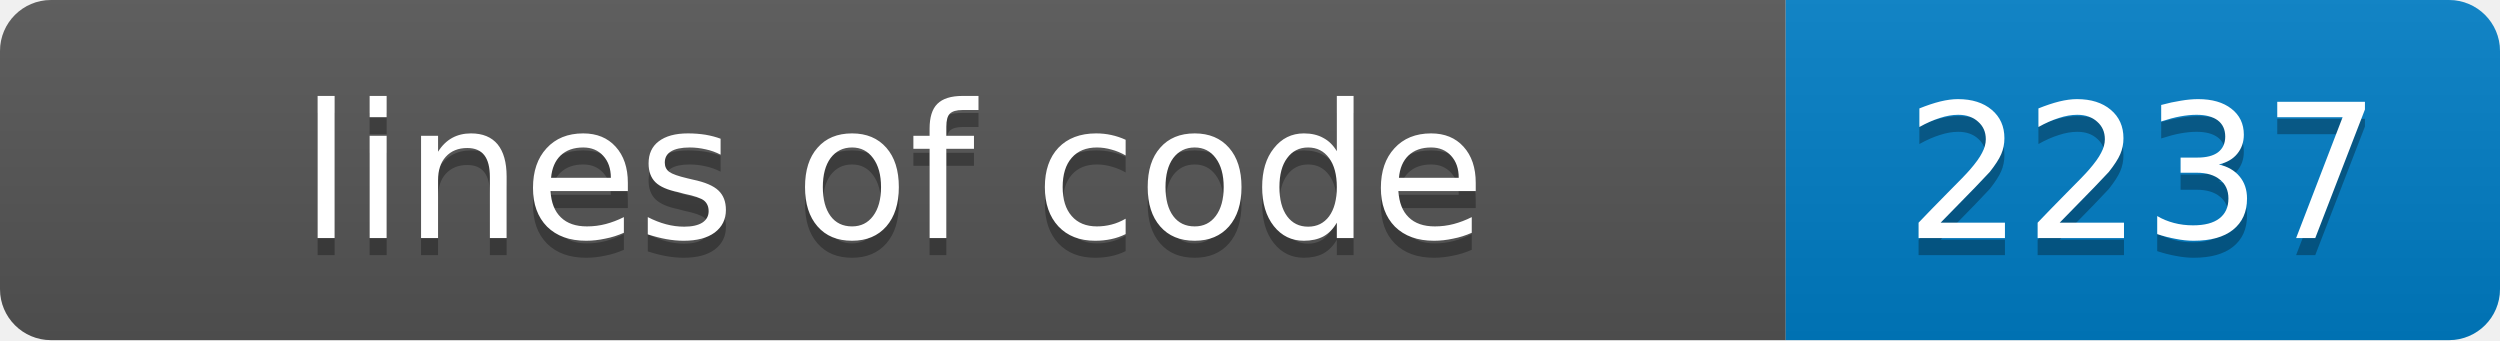
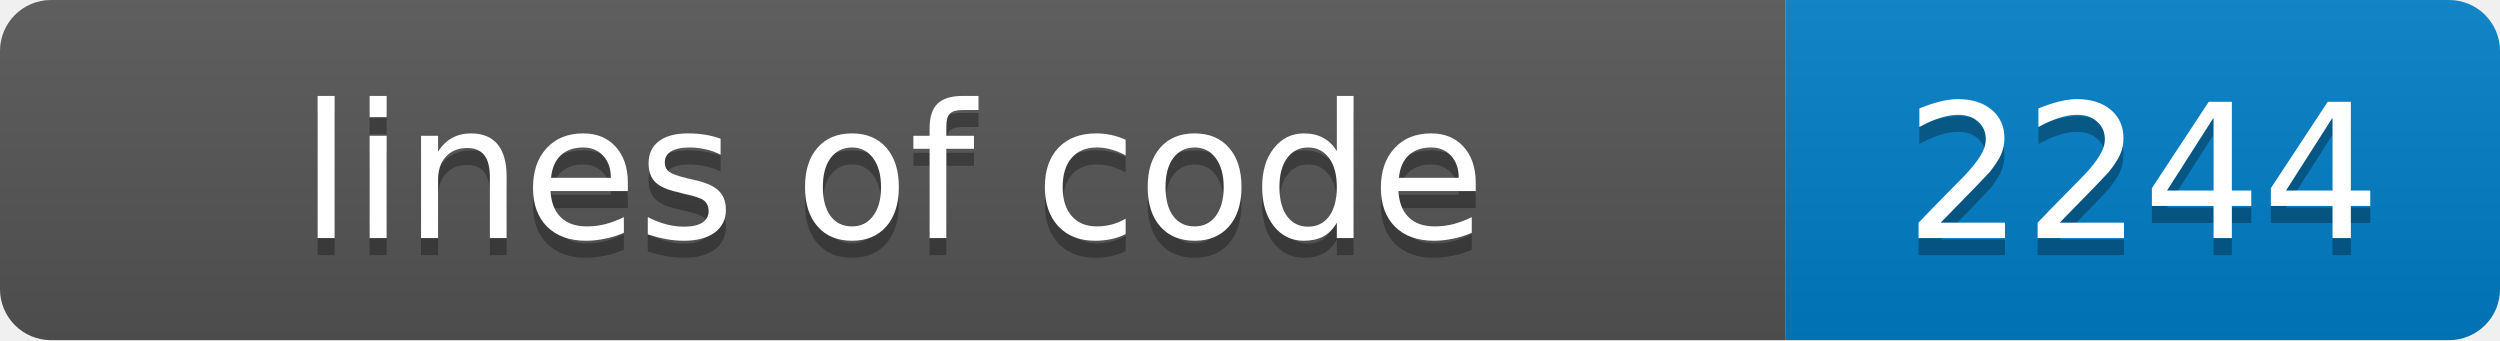
- <svg xmlns="http://www.w3.org/2000/svg" width="147" height="20" role="img" aria-label="lines of code: 2237">
+ <svg xmlns="http://www.w3.org/2000/svg" width="147" height="20" role="img" aria-label="lines of code: 2244">
  <linearGradient id="s" x2="0" y2="100%">
    <stop offset="0" stop-color="#bbb" stop-opacity=".1" />
    <stop offset="1" stop-opacity=".1" />
  </linearGradient>
  <clipPath id="r">
    <rect width="147" height="20" rx="3" fill="#fff" />
  </clipPath>
  <g clip-path="url(#r)">
    <rect width="105" height="20" fill="#555" />
    <rect x="105" width="42" height="20" fill="#007ec6" />
    <rect width="147" height="20" fill="url(#s)" />
  </g>
  <g fill="#fff" text-anchor="middle" font-family="Verdana,Geneva,DejaVu Sans,sans-serif" font-size="11">
    <text x="52.5" y="15" fill="#010101" fill-opacity=".3">lines of code</text>
    <text x="52.5" y="14">lines of code</text>
-     <text x="126.0" y="15" fill="#010101" fill-opacity=".3">2237</text>
-     <text x="126.0" y="14">2237</text>
+     <text x="126.0" y="15" fill="#010101" fill-opacity=".3">2244</text>
+     <text x="126.0" y="14">2244</text>
  </g>
</svg>
